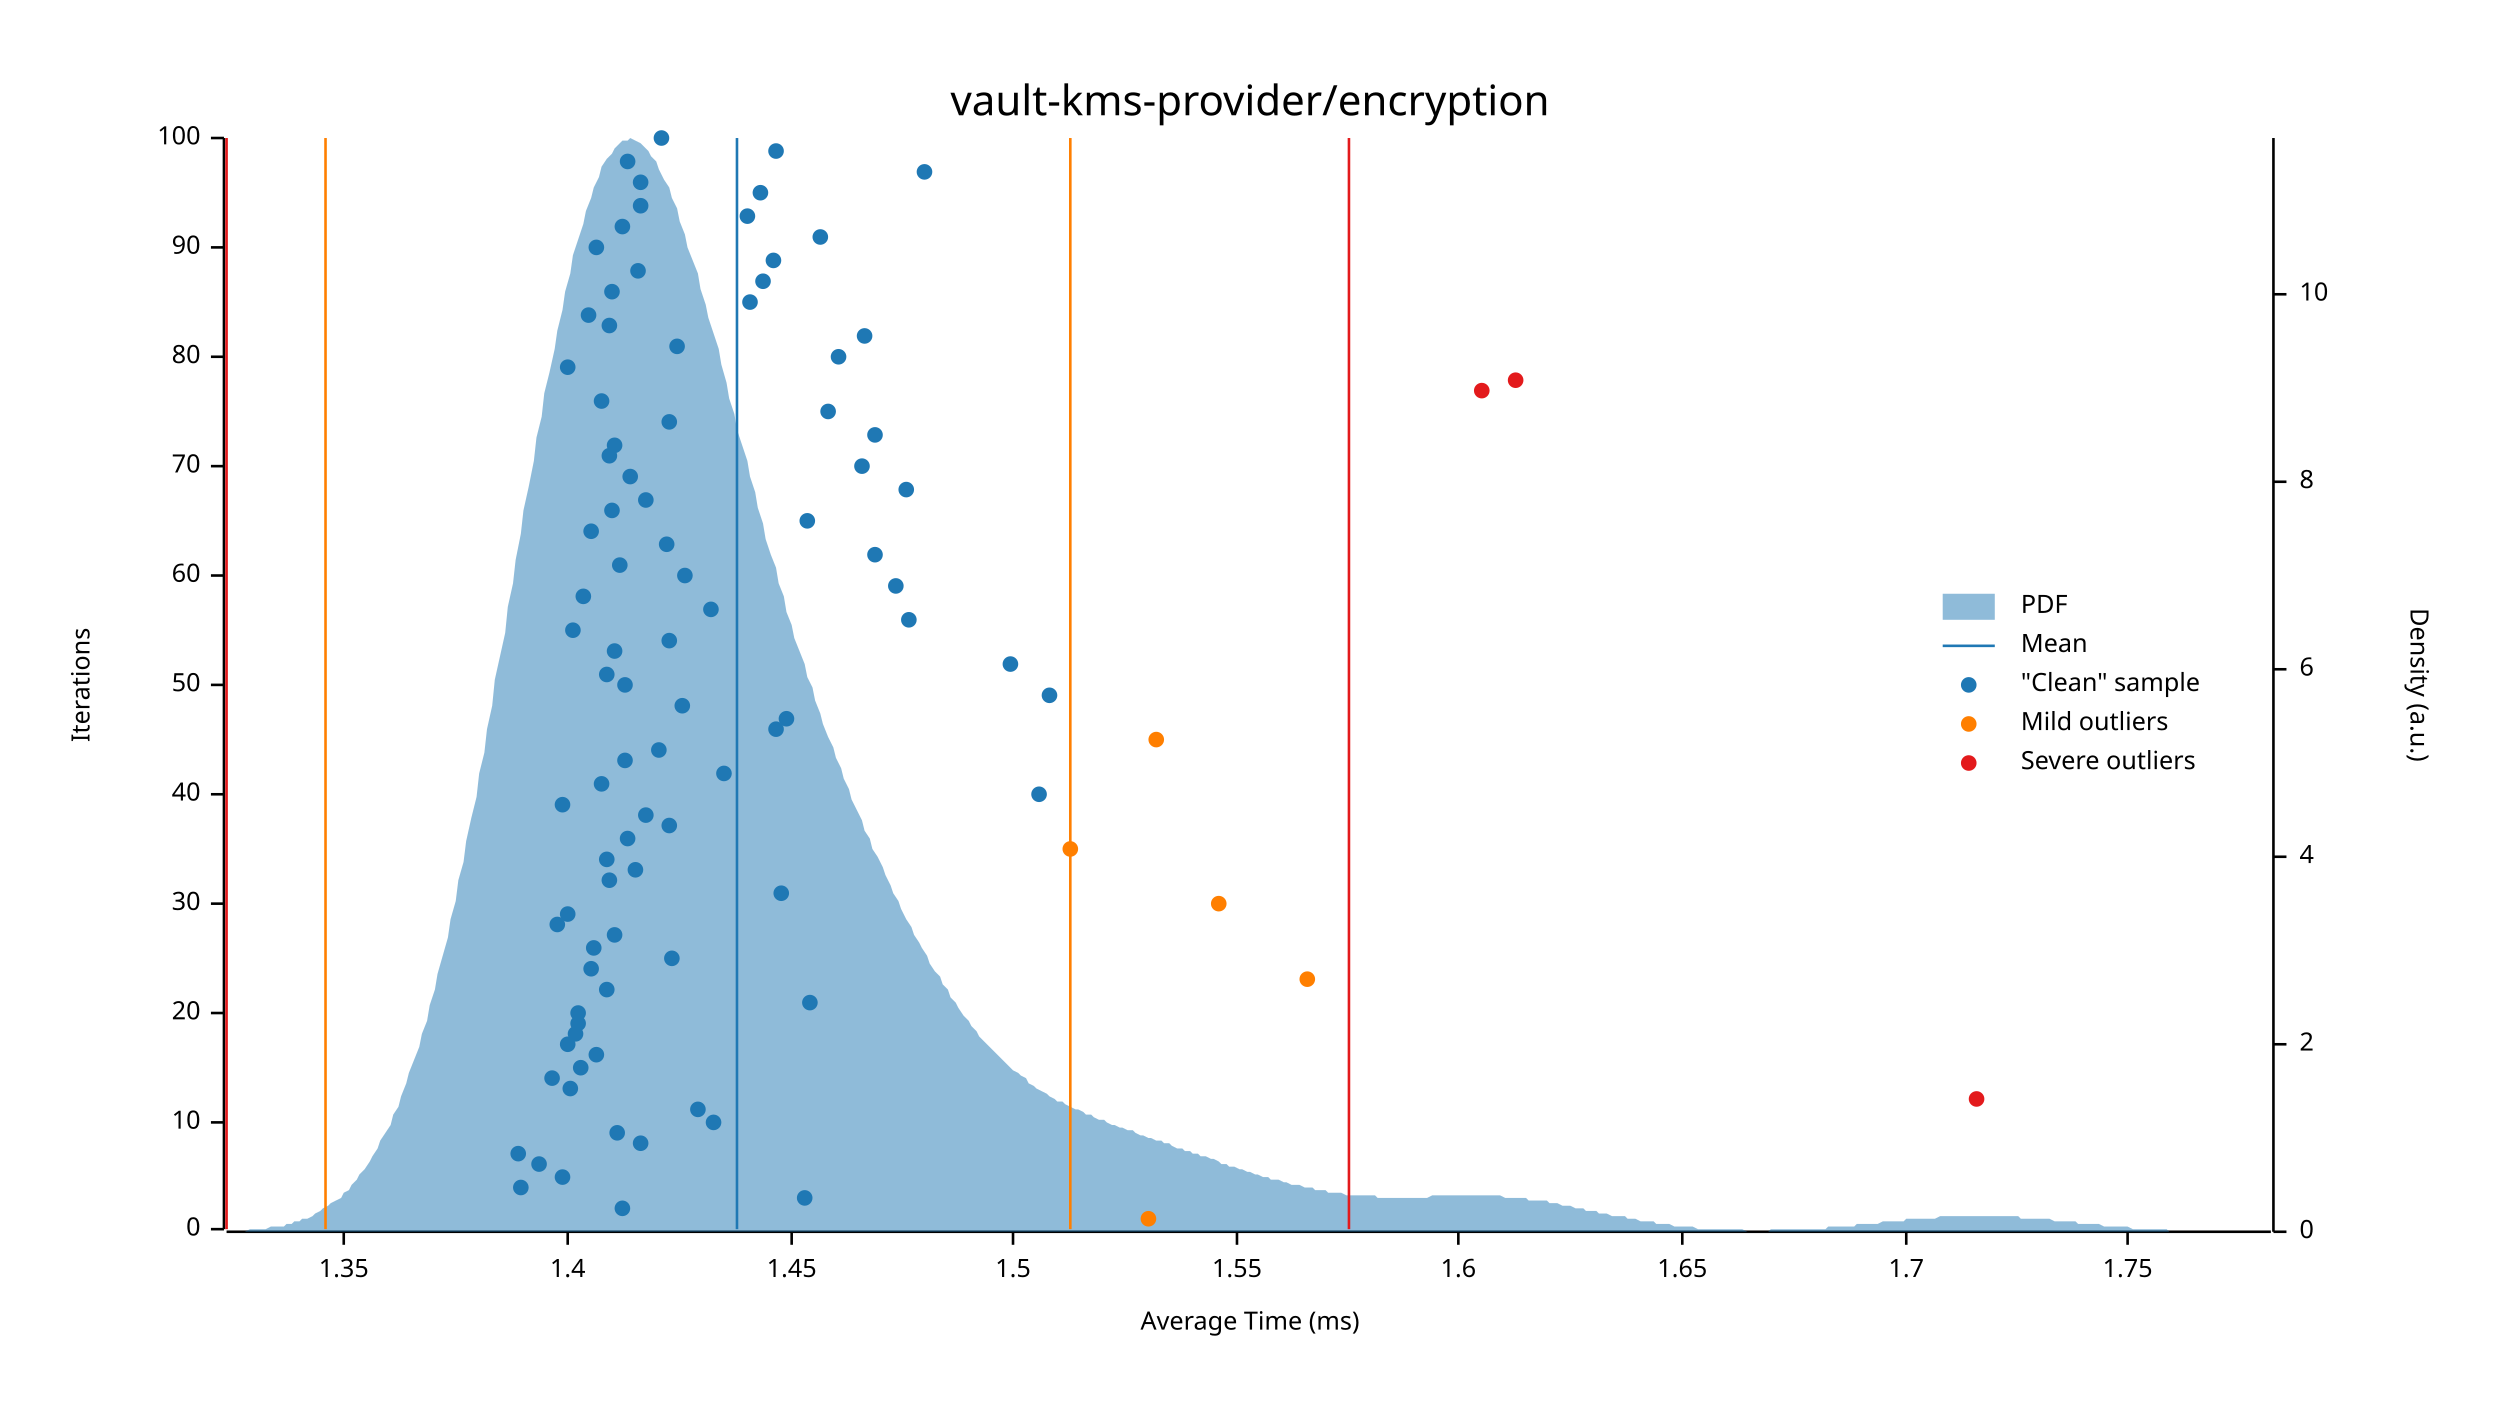
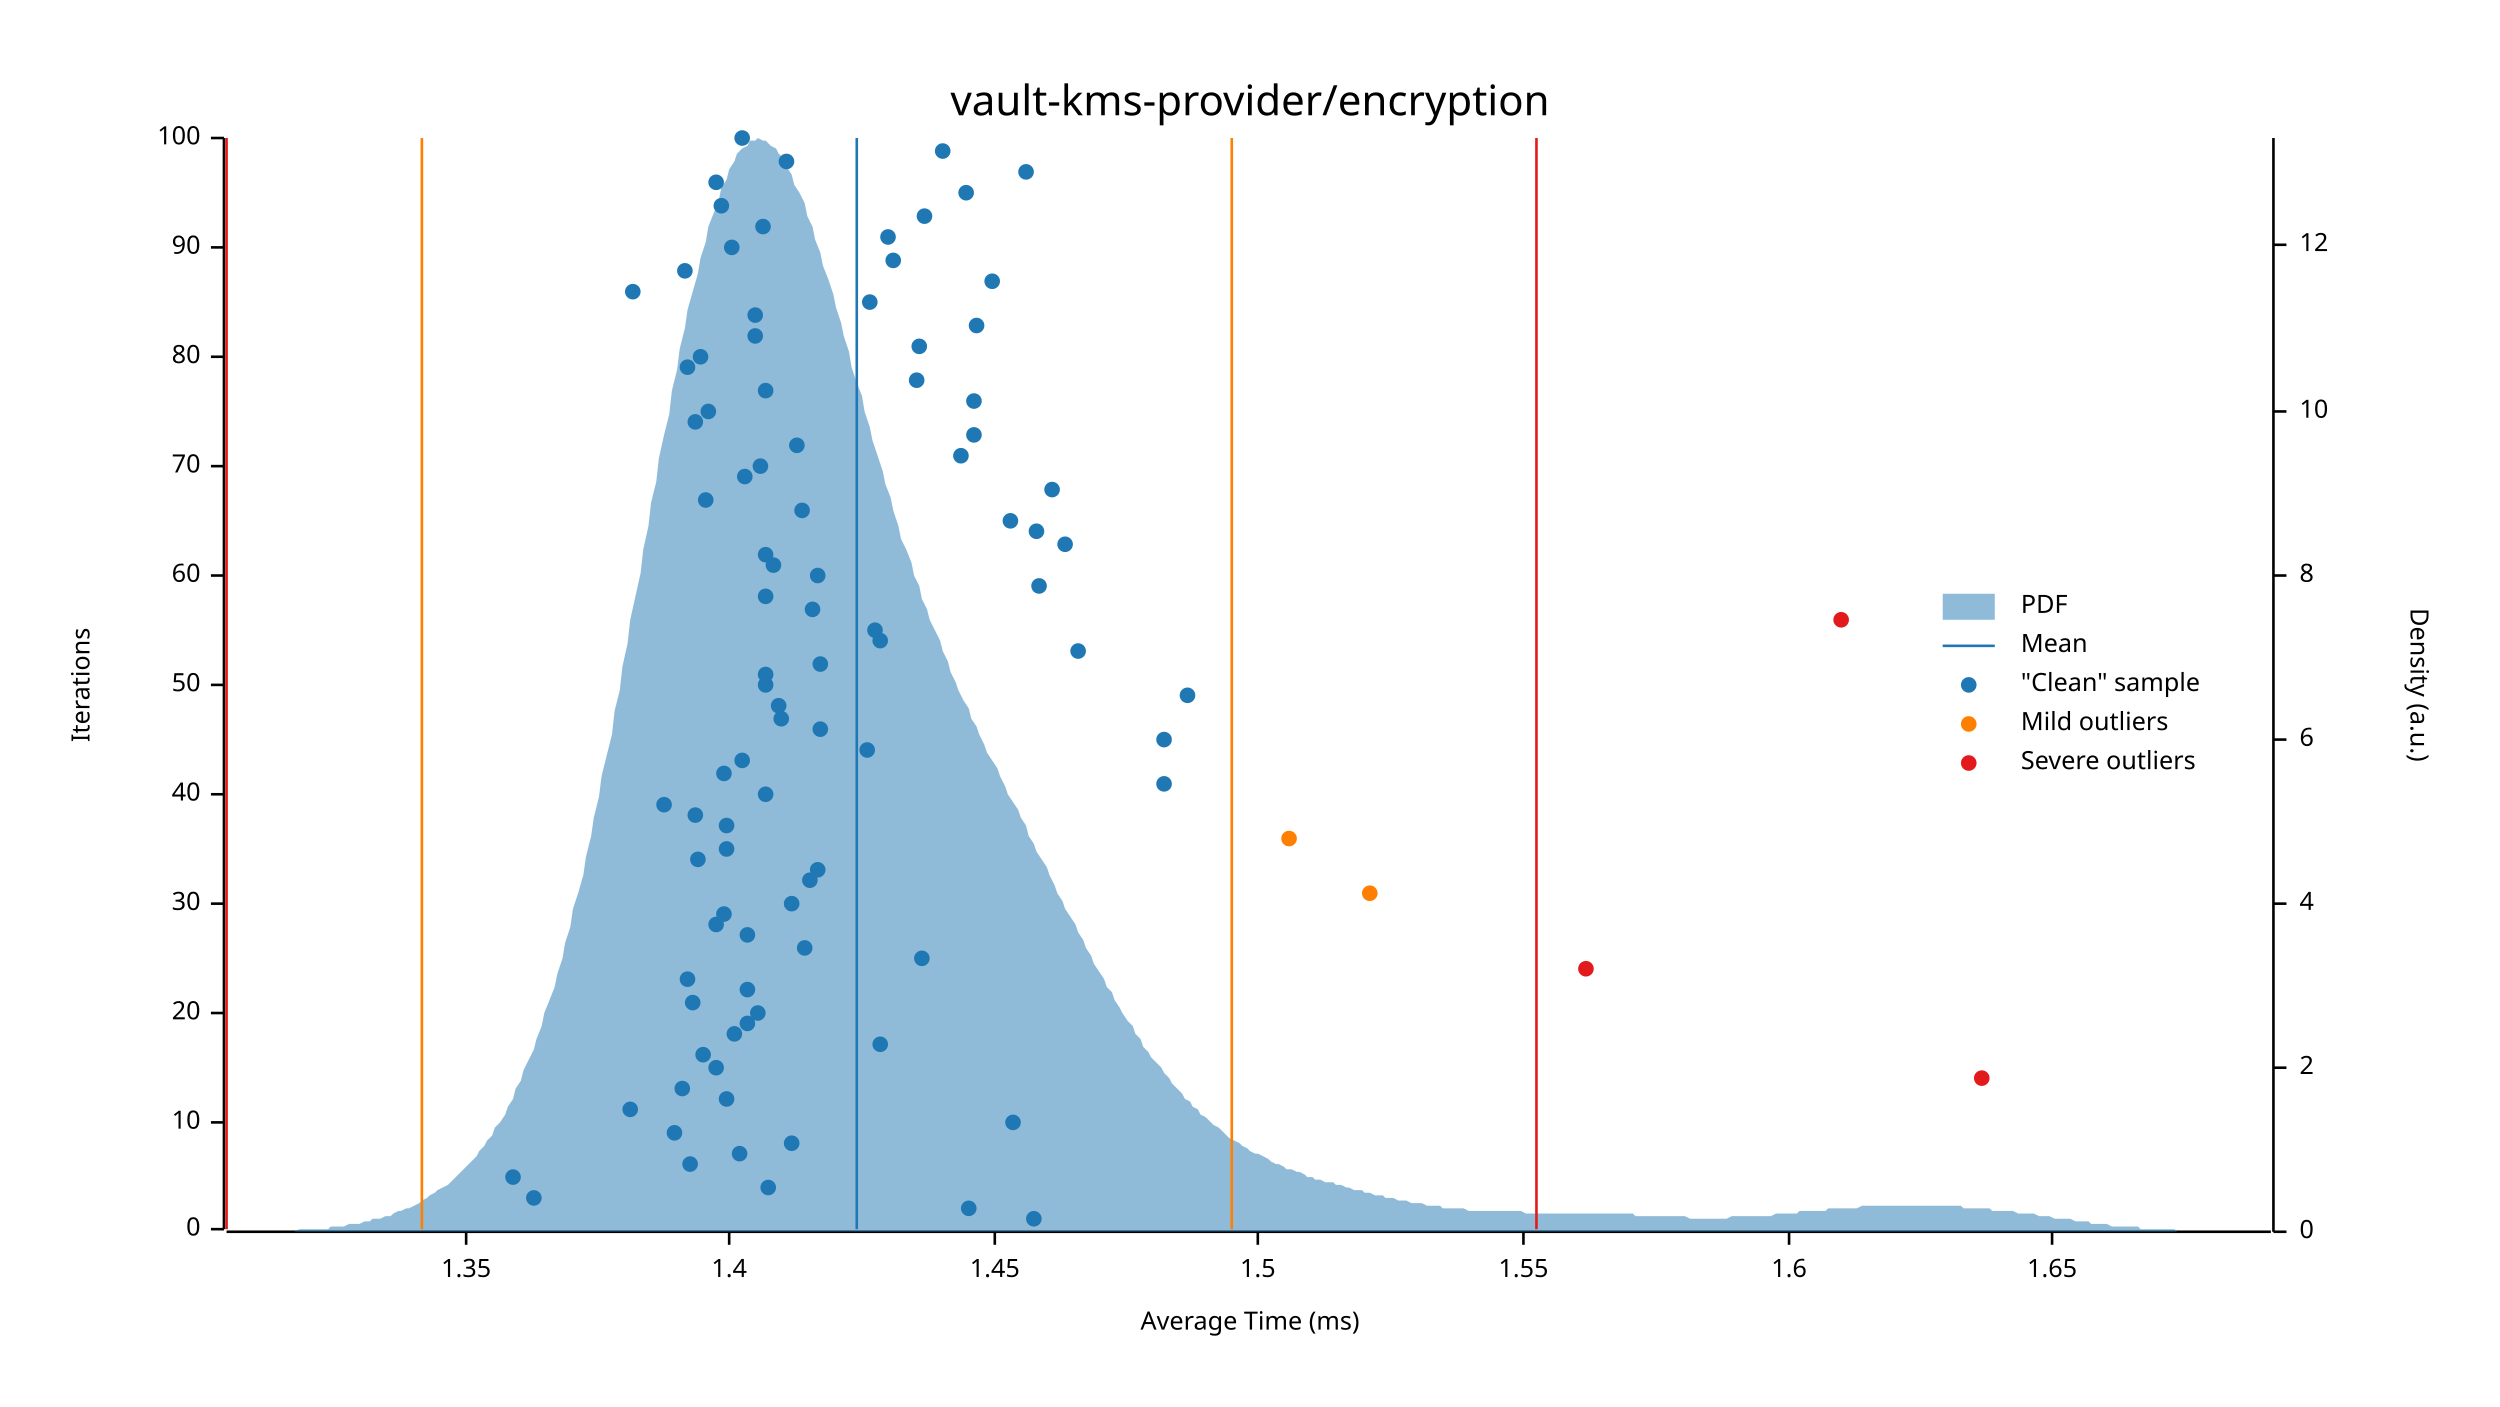
<svg xmlns="http://www.w3.org/2000/svg" width="960" height="540" viewBox="0 0 960 540">
  <text x="480" y="32" dy="0.76em" text-anchor="middle" font-family="sans-serif" font-size="16.129" opacity="1" fill="#000000">
vault-kms-provider/encryption
</text>
  <text x="27" y="263" dy="0.76em" text-anchor="middle" font-family="sans-serif" font-size="9.677" opacity="1" fill="#000000" transform="rotate(270, 27, 263)">
Iterations
</text>
  <text x="480" y="513" dy="-0.5ex" text-anchor="middle" font-family="sans-serif" font-size="9.677" opacity="1" fill="#000000">
Average Time (ms)
</text>
  <polyline fill="none" opacity="1" stroke="#000000" stroke-width="1" points="86,53 86,472 " />
  <text x="77" y="472" dy="0.5ex" text-anchor="end" font-family="sans-serif" font-size="9.677" opacity="1" fill="#000000">
0
</text>
  <polyline fill="none" opacity="1" stroke="#000000" stroke-width="1" points="81,472 86,472 " />
  <text x="77" y="431" dy="0.5ex" text-anchor="end" font-family="sans-serif" font-size="9.677" opacity="1" fill="#000000">
10
</text>
  <polyline fill="none" opacity="1" stroke="#000000" stroke-width="1" points="81,431 86,431 " />
  <text x="77" y="389" dy="0.5ex" text-anchor="end" font-family="sans-serif" font-size="9.677" opacity="1" fill="#000000">
20
</text>
  <polyline fill="none" opacity="1" stroke="#000000" stroke-width="1" points="81,389 86,389 " />
  <text x="77" y="347" dy="0.5ex" text-anchor="end" font-family="sans-serif" font-size="9.677" opacity="1" fill="#000000">
30
</text>
  <polyline fill="none" opacity="1" stroke="#000000" stroke-width="1" points="81,347 86,347 " />
  <text x="77" y="305" dy="0.5ex" text-anchor="end" font-family="sans-serif" font-size="9.677" opacity="1" fill="#000000">
40
</text>
  <polyline fill="none" opacity="1" stroke="#000000" stroke-width="1" points="81,305 86,305 " />
  <text x="77" y="263" dy="0.5ex" text-anchor="end" font-family="sans-serif" font-size="9.677" opacity="1" fill="#000000">
50
</text>
  <polyline fill="none" opacity="1" stroke="#000000" stroke-width="1" points="81,263 86,263 " />
  <text x="77" y="221" dy="0.5ex" text-anchor="end" font-family="sans-serif" font-size="9.677" opacity="1" fill="#000000">
60
</text>
  <polyline fill="none" opacity="1" stroke="#000000" stroke-width="1" points="81,221 86,221 " />
  <text x="77" y="179" dy="0.5ex" text-anchor="end" font-family="sans-serif" font-size="9.677" opacity="1" fill="#000000">
70
</text>
  <polyline fill="none" opacity="1" stroke="#000000" stroke-width="1" points="81,179 86,179 " />
  <text x="77" y="137" dy="0.5ex" text-anchor="end" font-family="sans-serif" font-size="9.677" opacity="1" fill="#000000">
80
</text>
  <polyline fill="none" opacity="1" stroke="#000000" stroke-width="1" points="81,137 86,137 " />
  <text x="77" y="95" dy="0.5ex" text-anchor="end" font-family="sans-serif" font-size="9.677" opacity="1" fill="#000000">
90
</text>
  <polyline fill="none" opacity="1" stroke="#000000" stroke-width="1" points="81,95 86,95 " />
  <text x="77" y="53" dy="0.5ex" text-anchor="end" font-family="sans-serif" font-size="9.677" opacity="1" fill="#000000">
100
</text>
  <polyline fill="none" opacity="1" stroke="#000000" stroke-width="1" points="81,53 86,53 " />
  <polyline fill="none" opacity="1" stroke="#000000" stroke-width="1" points="87,473 872,473 " />
-   <text x="132" y="483" dy="0.76em" text-anchor="middle" font-family="sans-serif" font-size="9.677" opacity="1" fill="#000000">
+   <text x="179" y="483" dy="0.76em" text-anchor="middle" font-family="sans-serif" font-size="9.677" opacity="1" fill="#000000">
1.35
</text>
-   <polyline fill="none" opacity="1" stroke="#000000" stroke-width="1" points="132,473 132,478 " />
-   <text x="218" y="483" dy="0.76em" text-anchor="middle" font-family="sans-serif" font-size="9.677" opacity="1" fill="#000000">
+   <polyline fill="none" opacity="1" stroke="#000000" stroke-width="1" points="179,473 179,478 " />
+   <text x="280" y="483" dy="0.76em" text-anchor="middle" font-family="sans-serif" font-size="9.677" opacity="1" fill="#000000">
1.4
</text>
-   <polyline fill="none" opacity="1" stroke="#000000" stroke-width="1" points="218,473 218,478 " />
-   <text x="304" y="483" dy="0.76em" text-anchor="middle" font-family="sans-serif" font-size="9.677" opacity="1" fill="#000000">
+   <polyline fill="none" opacity="1" stroke="#000000" stroke-width="1" points="280,473 280,478 " />
+   <text x="382" y="483" dy="0.76em" text-anchor="middle" font-family="sans-serif" font-size="9.677" opacity="1" fill="#000000">
1.45
</text>
-   <polyline fill="none" opacity="1" stroke="#000000" stroke-width="1" points="304,473 304,478 " />
-   <text x="389" y="483" dy="0.76em" text-anchor="middle" font-family="sans-serif" font-size="9.677" opacity="1" fill="#000000">
+   <polyline fill="none" opacity="1" stroke="#000000" stroke-width="1" points="382,473 382,478 " />
+   <text x="483" y="483" dy="0.76em" text-anchor="middle" font-family="sans-serif" font-size="9.677" opacity="1" fill="#000000">
1.5
</text>
-   <polyline fill="none" opacity="1" stroke="#000000" stroke-width="1" points="389,473 389,478 " />
-   <text x="475" y="483" dy="0.76em" text-anchor="middle" font-family="sans-serif" font-size="9.677" opacity="1" fill="#000000">
+   <polyline fill="none" opacity="1" stroke="#000000" stroke-width="1" points="483,473 483,478 " />
+   <text x="585" y="483" dy="0.76em" text-anchor="middle" font-family="sans-serif" font-size="9.677" opacity="1" fill="#000000">
1.55
</text>
-   <polyline fill="none" opacity="1" stroke="#000000" stroke-width="1" points="475,473 475,478 " />
-   <text x="560" y="483" dy="0.76em" text-anchor="middle" font-family="sans-serif" font-size="9.677" opacity="1" fill="#000000">
+   <polyline fill="none" opacity="1" stroke="#000000" stroke-width="1" points="585,473 585,478 " />
+   <text x="687" y="483" dy="0.76em" text-anchor="middle" font-family="sans-serif" font-size="9.677" opacity="1" fill="#000000">
1.6
</text>
-   <polyline fill="none" opacity="1" stroke="#000000" stroke-width="1" points="560,473 560,478 " />
-   <text x="646" y="483" dy="0.76em" text-anchor="middle" font-family="sans-serif" font-size="9.677" opacity="1" fill="#000000">
+   <polyline fill="none" opacity="1" stroke="#000000" stroke-width="1" points="687,473 687,478 " />
+   <text x="788" y="483" dy="0.76em" text-anchor="middle" font-family="sans-serif" font-size="9.677" opacity="1" fill="#000000">
1.65
</text>
-   <polyline fill="none" opacity="1" stroke="#000000" stroke-width="1" points="646,473 646,478 " />
-   <text x="732" y="483" dy="0.76em" text-anchor="middle" font-family="sans-serif" font-size="9.677" opacity="1" fill="#000000">
- 1.7
- </text>
-   <polyline fill="none" opacity="1" stroke="#000000" stroke-width="1" points="732,473 732,478 " />
-   <text x="817" y="483" dy="0.76em" text-anchor="middle" font-family="sans-serif" font-size="9.677" opacity="1" fill="#000000">
- 1.75
- </text>
-   <polyline fill="none" opacity="1" stroke="#000000" stroke-width="1" points="817,473 817,478 " />
+   <polyline fill="none" opacity="1" stroke="#000000" stroke-width="1" points="788,473 788,478 " />
  <text x="933" y="263" dy="0.76em" text-anchor="middle" font-family="sans-serif" font-size="9.677" opacity="1" fill="#000000" transform="rotate(90, 933, 263)">
Density (a.u.)
</text>
  <polyline fill="none" opacity="1" stroke="#000000" stroke-width="1" points="873,53 873,473 " />
  <text x="883" y="473" dy="0.5ex" text-anchor="start" font-family="sans-serif" font-size="9.677" opacity="1" fill="#000000">
0
</text>
  <polyline fill="none" opacity="1" stroke="#000000" stroke-width="1" points="873,473 878,473 " />
-   <text x="883" y="401" dy="0.5ex" text-anchor="start" font-family="sans-serif" font-size="9.677" opacity="1" fill="#000000">
+   <text x="883" y="410" dy="0.5ex" text-anchor="start" font-family="sans-serif" font-size="9.677" opacity="1" fill="#000000">
2
</text>
-   <polyline fill="none" opacity="1" stroke="#000000" stroke-width="1" points="873,401 878,401 " />
-   <text x="883" y="329" dy="0.5ex" text-anchor="start" font-family="sans-serif" font-size="9.677" opacity="1" fill="#000000">
+   <polyline fill="none" opacity="1" stroke="#000000" stroke-width="1" points="873,410 878,410 " />
+   <text x="883" y="347" dy="0.5ex" text-anchor="start" font-family="sans-serif" font-size="9.677" opacity="1" fill="#000000">
4
</text>
-   <polyline fill="none" opacity="1" stroke="#000000" stroke-width="1" points="873,329 878,329 " />
-   <text x="883" y="257" dy="0.5ex" text-anchor="start" font-family="sans-serif" font-size="9.677" opacity="1" fill="#000000">
+   <polyline fill="none" opacity="1" stroke="#000000" stroke-width="1" points="873,347 878,347 " />
+   <text x="883" y="284" dy="0.5ex" text-anchor="start" font-family="sans-serif" font-size="9.677" opacity="1" fill="#000000">
6
</text>
-   <polyline fill="none" opacity="1" stroke="#000000" stroke-width="1" points="873,257 878,257 " />
-   <text x="883" y="185" dy="0.5ex" text-anchor="start" font-family="sans-serif" font-size="9.677" opacity="1" fill="#000000">
+   <polyline fill="none" opacity="1" stroke="#000000" stroke-width="1" points="873,284 878,284 " />
+   <text x="883" y="221" dy="0.5ex" text-anchor="start" font-family="sans-serif" font-size="9.677" opacity="1" fill="#000000">
8
</text>
-   <polyline fill="none" opacity="1" stroke="#000000" stroke-width="1" points="873,185 878,185 " />
-   <text x="883" y="113" dy="0.5ex" text-anchor="start" font-family="sans-serif" font-size="9.677" opacity="1" fill="#000000">
+   <polyline fill="none" opacity="1" stroke="#000000" stroke-width="1" points="873,221 878,221 " />
+   <text x="883" y="158" dy="0.5ex" text-anchor="start" font-family="sans-serif" font-size="9.677" opacity="1" fill="#000000">
10
</text>
-   <polyline fill="none" opacity="1" stroke="#000000" stroke-width="1" points="873,113 878,113 " />
-   <polygon opacity="0.5" fill="#1F78B4" points="87,473 88,473 90,473 91,473 93,473 94,473 96,472 98,472 99,472 101,472 102,472 104,471 105,471 107,471 109,471 110,470 112,470 113,469 115,469 116,468 118,468 120,467 121,466 123,465 124,464 126,463 127,462 129,461 131,460 132,458 134,457 135,455 137,453 138,451 140,449 142,446 143,444 145,441 146,438 148,435 150,432 151,428 153,425 154,421 156,416 157,412 159,407 161,402 162,397 164,392 165,386 167,380 168,374 170,367 172,360 173,353 175,346 176,338 178,331 179,323 181,314 183,306 184,297 186,289 187,280 189,271 190,261 192,252 194,243 195,233 197,224 198,215 200,205 201,196 203,187 205,177 206,168 208,160 209,151 211,143 213,134 214,127 216,119 217,112 219,105 220,98 222,92 224,86 225,81 227,76 228,72 230,68 231,64 233,61 235,59 236,57 238,55 239,54 241,54 242,53 244,54 246,55 247,56 249,58 250,60 252,62 253,65 255,69 257,72 258,76 260,80 261,85 263,90 264,95 266,100 268,105 269,111 271,117 272,122 274,128 276,134 277,140 279,147 280,153 282,159 283,165 285,171 287,177 288,183 290,189 291,195 293,201 294,207 296,213 298,218 299,224 301,229 302,235 304,240 305,245 307,250 309,255 310,260 312,264 313,269 315,274 316,278 318,283 320,287 321,291 323,295 324,299 326,303 327,307 329,311 331,315 332,319 334,322 335,326 337,329 339,333 340,336 342,340 343,343 345,346 346,349 348,353 350,356 351,359 353,362 354,364 356,367 357,370 359,373 361,375 362,378 364,380 365,383 367,385 368,387 370,390 372,392 373,394 375,396 376,398 378,400 379,401 381,403 383,405 384,406 386,408 387,409 389,411 391,412 392,413 394,414 395,416 397,417 398,418 400,419 402,420 403,421 405,422 406,423 408,423 409,424 411,425 413,426 414,426 416,427 417,428 419,428 420,429 422,430 424,430 425,431 427,432 428,432 430,433 431,433 433,434 435,434 436,435 438,436 439,436 441,437 442,437 444,438 446,438 447,439 449,439 450,440 452,441 454,441 455,442 457,442 458,443 460,443 461,444 463,444 465,445 466,445 468,446 469,447 471,447 472,448 474,448 476,449 477,449 479,450 480,450 482,451 483,451 485,452 487,452 488,453 490,453 491,453 493,454 494,454 496,455 498,455 499,455 501,456 502,456 504,456 505,457 507,457 509,457 510,458 512,458 513,458 515,458 517,459 518,459 520,459 521,459 523,459 524,459 526,459 528,459 529,460 531,460 532,460 534,460 535,460 537,460 539,460 540,460 542,460 543,460 545,460 546,460 548,460 550,459 551,459 553,459 554,459 556,459 557,459 559,459 561,459 562,459 564,459 565,459 567,459 568,459 570,459 572,459 573,459 575,459 576,459 578,460 580,460 581,460 583,460 584,460 586,460 587,461 589,461 591,461 592,461 594,461 595,462 597,462 598,462 600,463 602,463 603,463 605,464 606,464 608,464 609,465 611,465 613,465 614,466 616,466 617,466 619,467 620,467 622,467 624,467 625,468 627,468 628,468 630,469 632,469 633,469 635,469 636,470 638,470 639,470 641,470 643,471 644,471 646,471 647,471 649,471 650,471 652,472 654,472 655,472 657,472 658,472 660,472 661,472 663,472 665,472 666,472 668,472 669,472 671,473 672,473 674,473 676,473 677,473 679,473 680,472 682,472 683,472 685,472 687,472 688,472 690,472 691,472 693,472 695,472 696,472 698,472 699,472 701,472 702,471 704,471 706,471 707,471 709,471 710,471 712,471 713,470 715,470 717,470 718,470 720,470 721,470 723,469 724,469 726,469 728,469 729,469 731,469 732,468 734,468 735,468 737,468 739,468 740,468 742,468 743,468 745,467 746,467 748,467 750,467 751,467 753,467 754,467 756,467 758,467 759,467 761,467 762,467 764,467 765,467 767,467 769,467 770,467 772,467 773,467 775,467 776,468 778,468 780,468 781,468 783,468 784,468 786,468 787,468 789,469 791,469 792,469 794,469 795,469 797,469 798,470 800,470 802,470 803,470 805,470 806,470 808,471 809,471 811,471 813,471 814,471 816,471 817,471 819,472 821,472 822,472 824,472 825,472 827,472 828,472 830,472 832,472 833,473 835,473 836,473 838,473 839,473 841,473 843,473 844,473 846,473 847,473 849,473 850,473 852,473 854,473 855,473 857,473 858,473 860,473 861,473 863,473 865,473 866,473 868,473 869,473 871,473 873,473 873,473 87,473 " />
-   <polyline fill="none" opacity="1" stroke="#1F78B4" stroke-width="1" points="283,472 283,53 " />
-   <polyline fill="none" opacity="1" stroke="#FF7F00" stroke-width="1" points="125,472 125,53 " />
-   <polyline fill="none" opacity="1" stroke="#FF7F00" stroke-width="1" points="411,472 411,53 " />
+   <polyline fill="none" opacity="1" stroke="#000000" stroke-width="1" points="873,158 878,158 " />
+   <text x="883" y="94" dy="0.5ex" text-anchor="start" font-family="sans-serif" font-size="9.677" opacity="1" fill="#000000">
+ 12
+ </text>
+   <polyline fill="none" opacity="1" stroke="#000000" stroke-width="1" points="873,94 878,94 " />
+   <polygon opacity="0.5" fill="#1F78B4" points="87,473 88,473 90,473 91,473 93,473 94,473 96,473 98,473 99,473 101,473 102,473 104,473 105,473 107,473 109,473 110,473 112,473 113,473 115,472 116,472 118,472 120,472 121,472 123,472 124,472 126,472 127,471 129,471 131,471 132,471 134,470 135,470 137,470 138,470 140,469 142,469 143,468 145,468 146,468 148,467 150,467 151,466 153,465 154,465 156,464 157,464 159,463 161,462 162,461 164,460 165,459 167,458 168,457 170,456 172,455 173,454 175,452 176,451 178,449 179,448 181,446 183,444 184,442 186,440 187,438 189,436 190,433 192,431 194,428 195,425 197,422 198,418 200,415 201,411 203,407 205,403 206,399 208,394 209,389 211,384 213,379 214,374 216,368 217,362 219,356 220,349 222,343 224,336 225,329 227,321 228,314 230,306 231,298 233,290 235,282 236,273 238,265 239,256 241,247 242,238 244,229 246,220 247,211 249,202 250,193 252,185 253,176 255,167 257,159 258,150 260,142 261,134 263,126 264,119 266,112 268,105 269,99 271,93 272,87 274,82 276,77 277,72 279,69 280,65 282,62 283,59 285,57 287,56 288,54 290,54 291,53 293,54 294,54 296,56 298,57 299,59 301,61 302,64 304,67 305,71 307,74 309,78 310,83 312,87 313,92 315,97 316,102 318,107 320,113 321,118 323,124 324,129 326,135 327,141 329,147 331,152 332,158 334,164 335,169 337,175 339,181 340,186 342,191 343,196 345,202 346,207 348,211 350,216 351,221 353,225 354,230 356,234 357,238 359,242 361,246 362,250 364,254 365,258 367,262 368,265 370,269 372,272 373,276 375,279 376,282 378,286 379,289 381,292 383,295 384,298 386,302 387,305 389,308 391,311 392,314 394,317 395,321 397,324 398,327 400,330 402,333 403,336 405,340 406,343 408,346 409,349 411,352 413,355 414,358 416,361 417,364 419,367 420,370 422,373 424,376 425,379 427,381 428,384 430,387 431,389 433,392 435,394 436,397 438,399 439,402 441,404 442,406 444,408 446,410 447,412 449,414 450,416 452,418 454,420 455,422 457,423 458,425 460,426 461,428 463,429 465,431 466,432 468,433 469,434 471,436 472,437 474,438 476,439 477,440 479,441 480,442 482,443 483,443 485,444 487,445 488,446 490,447 491,447 493,448 494,449 496,449 498,450 499,450 501,451 502,452 504,452 505,453 507,453 509,454 510,454 512,454 513,455 515,455 517,456 518,456 520,457 521,457 523,457 524,458 526,458 528,459 529,459 531,459 532,460 534,460 535,460 537,461 539,461 540,461 542,462 543,462 545,462 546,462 548,463 550,463 551,463 553,463 554,464 556,464 557,464 559,464 561,464 562,464 564,465 565,465 567,465 568,465 570,465 572,465 573,465 575,465 576,465 578,465 580,465 581,465 583,465 584,465 586,466 587,466 589,466 591,466 592,466 594,466 595,466 597,466 598,466 600,466 602,466 603,466 605,466 606,466 608,466 609,466 611,466 613,466 614,466 616,466 617,466 619,466 620,466 622,466 624,466 625,466 627,466 628,467 630,467 632,467 633,467 635,467 636,467 638,467 639,467 641,467 643,467 644,467 646,467 647,467 649,468 650,468 652,468 654,468 655,468 657,468 658,468 660,468 661,468 663,468 665,467 666,467 668,467 669,467 671,467 672,467 674,467 676,467 677,467 679,467 680,467 682,466 683,466 685,466 687,466 688,466 690,466 691,465 693,465 695,465 696,465 698,465 699,465 701,465 702,464 704,464 706,464 707,464 709,464 710,464 712,464 713,464 715,463 717,463 718,463 720,463 721,463 723,463 724,463 726,463 728,463 729,463 731,463 732,463 734,463 735,463 737,463 739,463 740,463 742,463 743,463 745,463 746,463 748,463 750,463 751,463 753,463 754,464 756,464 758,464 759,464 761,464 762,464 764,464 765,465 767,465 769,465 770,465 772,465 773,465 775,466 776,466 778,466 780,466 781,466 783,467 784,467 786,467 787,467 789,468 791,468 792,468 794,468 795,468 797,469 798,469 800,469 802,469 803,470 805,470 806,470 808,470 809,470 811,471 813,471 814,471 816,471 817,471 819,471 821,471 822,472 824,472 825,472 827,472 828,472 830,472 832,472 833,472 835,472 836,473 838,473 839,473 841,473 843,473 844,473 846,473 847,473 849,473 850,473 852,473 854,473 855,473 857,473 858,473 860,473 861,473 863,473 865,473 866,473 868,473 869,473 871,473 873,473 873,473 87,473 " />
+   <polyline fill="none" opacity="1" stroke="#1F78B4" stroke-width="1" points="329,472 329,53 " />
+   <polyline fill="none" opacity="1" stroke="#FF7F00" stroke-width="1" points="162,472 162,53 " />
+   <polyline fill="none" opacity="1" stroke="#FF7F00" stroke-width="1" points="473,472 473,53 " />
  <polyline fill="none" opacity="1" stroke="#E31A1C" stroke-width="1" points="87,472 87,53 " />
-   <polyline fill="none" opacity="1" stroke="#E31A1C" stroke-width="1" points="518,472 518,53 " />
-   <circle cx="239" cy="464" r="3" opacity="1" fill="#1F78B4" stroke="none" stroke-width="1" />
-   <circle cx="309" cy="460" r="3" opacity="1" fill="#1F78B4" stroke="none" stroke-width="1" />
-   <circle cx="200" cy="456" r="3" opacity="1" fill="#1F78B4" stroke="none" stroke-width="1" />
-   <circle cx="216" cy="452" r="3" opacity="1" fill="#1F78B4" stroke="none" stroke-width="1" />
-   <circle cx="207" cy="447" r="3" opacity="1" fill="#1F78B4" stroke="none" stroke-width="1" />
-   <circle cx="199" cy="443" r="3" opacity="1" fill="#1F78B4" stroke="none" stroke-width="1" />
-   <circle cx="246" cy="439" r="3" opacity="1" fill="#1F78B4" stroke="none" stroke-width="1" />
-   <circle cx="237" cy="435" r="3" opacity="1" fill="#1F78B4" stroke="none" stroke-width="1" />
-   <circle cx="274" cy="431" r="3" opacity="1" fill="#1F78B4" stroke="none" stroke-width="1" />
-   <circle cx="268" cy="426" r="3" opacity="1" fill="#1F78B4" stroke="none" stroke-width="1" />
-   <circle cx="219" cy="418" r="3" opacity="1" fill="#1F78B4" stroke="none" stroke-width="1" />
-   <circle cx="212" cy="414" r="3" opacity="1" fill="#1F78B4" stroke="none" stroke-width="1" />
-   <circle cx="223" cy="410" r="3" opacity="1" fill="#1F78B4" stroke="none" stroke-width="1" />
-   <circle cx="229" cy="405" r="3" opacity="1" fill="#1F78B4" stroke="none" stroke-width="1" />
-   <circle cx="218" cy="401" r="3" opacity="1" fill="#1F78B4" stroke="none" stroke-width="1" />
-   <circle cx="221" cy="397" r="3" opacity="1" fill="#1F78B4" stroke="none" stroke-width="1" />
-   <circle cx="222" cy="393" r="3" opacity="1" fill="#1F78B4" stroke="none" stroke-width="1" />
-   <circle cx="222" cy="389" r="3" opacity="1" fill="#1F78B4" stroke="none" stroke-width="1" />
-   <circle cx="311" cy="385" r="3" opacity="1" fill="#1F78B4" stroke="none" stroke-width="1" />
-   <circle cx="233" cy="380" r="3" opacity="1" fill="#1F78B4" stroke="none" stroke-width="1" />
-   <circle cx="227" cy="372" r="3" opacity="1" fill="#1F78B4" stroke="none" stroke-width="1" />
-   <circle cx="258" cy="368" r="3" opacity="1" fill="#1F78B4" stroke="none" stroke-width="1" />
-   <circle cx="228" cy="364" r="3" opacity="1" fill="#1F78B4" stroke="none" stroke-width="1" />
-   <circle cx="236" cy="359" r="3" opacity="1" fill="#1F78B4" stroke="none" stroke-width="1" />
-   <circle cx="214" cy="355" r="3" opacity="1" fill="#1F78B4" stroke="none" stroke-width="1" />
-   <circle cx="218" cy="351" r="3" opacity="1" fill="#1F78B4" stroke="none" stroke-width="1" />
-   <circle cx="300" cy="343" r="3" opacity="1" fill="#1F78B4" stroke="none" stroke-width="1" />
-   <circle cx="234" cy="338" r="3" opacity="1" fill="#1F78B4" stroke="none" stroke-width="1" />
-   <circle cx="244" cy="334" r="3" opacity="1" fill="#1F78B4" stroke="none" stroke-width="1" />
-   <circle cx="233" cy="330" r="3" opacity="1" fill="#1F78B4" stroke="none" stroke-width="1" />
-   <circle cx="241" cy="322" r="3" opacity="1" fill="#1F78B4" stroke="none" stroke-width="1" />
-   <circle cx="257" cy="317" r="3" opacity="1" fill="#1F78B4" stroke="none" stroke-width="1" />
-   <circle cx="248" cy="313" r="3" opacity="1" fill="#1F78B4" stroke="none" stroke-width="1" />
-   <circle cx="216" cy="309" r="3" opacity="1" fill="#1F78B4" stroke="none" stroke-width="1" />
-   <circle cx="399" cy="305" r="3" opacity="1" fill="#1F78B4" stroke="none" stroke-width="1" />
-   <circle cx="231" cy="301" r="3" opacity="1" fill="#1F78B4" stroke="none" stroke-width="1" />
+   <polyline fill="none" opacity="1" stroke="#E31A1C" stroke-width="1" points="590,472 590,53 " />
+   <circle cx="397" cy="468" r="3" opacity="1" fill="#1F78B4" stroke="none" stroke-width="1" />
+   <circle cx="372" cy="464" r="3" opacity="1" fill="#1F78B4" stroke="none" stroke-width="1" />
+   <circle cx="205" cy="460" r="3" opacity="1" fill="#1F78B4" stroke="none" stroke-width="1" />
+   <circle cx="295" cy="456" r="3" opacity="1" fill="#1F78B4" stroke="none" stroke-width="1" />
+   <circle cx="197" cy="452" r="3" opacity="1" fill="#1F78B4" stroke="none" stroke-width="1" />
+   <circle cx="265" cy="447" r="3" opacity="1" fill="#1F78B4" stroke="none" stroke-width="1" />
+   <circle cx="284" cy="443" r="3" opacity="1" fill="#1F78B4" stroke="none" stroke-width="1" />
+   <circle cx="304" cy="439" r="3" opacity="1" fill="#1F78B4" stroke="none" stroke-width="1" />
+   <circle cx="259" cy="435" r="3" opacity="1" fill="#1F78B4" stroke="none" stroke-width="1" />
+   <circle cx="389" cy="431" r="3" opacity="1" fill="#1F78B4" stroke="none" stroke-width="1" />
+   <circle cx="242" cy="426" r="3" opacity="1" fill="#1F78B4" stroke="none" stroke-width="1" />
+   <circle cx="279" cy="422" r="3" opacity="1" fill="#1F78B4" stroke="none" stroke-width="1" />
+   <circle cx="262" cy="418" r="3" opacity="1" fill="#1F78B4" stroke="none" stroke-width="1" />
+   <circle cx="275" cy="410" r="3" opacity="1" fill="#1F78B4" stroke="none" stroke-width="1" />
+   <circle cx="270" cy="405" r="3" opacity="1" fill="#1F78B4" stroke="none" stroke-width="1" />
+   <circle cx="338" cy="401" r="3" opacity="1" fill="#1F78B4" stroke="none" stroke-width="1" />
+   <circle cx="282" cy="397" r="3" opacity="1" fill="#1F78B4" stroke="none" stroke-width="1" />
+   <circle cx="287" cy="393" r="3" opacity="1" fill="#1F78B4" stroke="none" stroke-width="1" />
+   <circle cx="291" cy="389" r="3" opacity="1" fill="#1F78B4" stroke="none" stroke-width="1" />
+   <circle cx="266" cy="385" r="3" opacity="1" fill="#1F78B4" stroke="none" stroke-width="1" />
+   <circle cx="287" cy="380" r="3" opacity="1" fill="#1F78B4" stroke="none" stroke-width="1" />
+   <circle cx="264" cy="376" r="3" opacity="1" fill="#1F78B4" stroke="none" stroke-width="1" />
+   <circle cx="354" cy="368" r="3" opacity="1" fill="#1F78B4" stroke="none" stroke-width="1" />
+   <circle cx="309" cy="364" r="3" opacity="1" fill="#1F78B4" stroke="none" stroke-width="1" />
+   <circle cx="287" cy="359" r="3" opacity="1" fill="#1F78B4" stroke="none" stroke-width="1" />
+   <circle cx="275" cy="355" r="3" opacity="1" fill="#1F78B4" stroke="none" stroke-width="1" />
+   <circle cx="278" cy="351" r="3" opacity="1" fill="#1F78B4" stroke="none" stroke-width="1" />
+   <circle cx="304" cy="347" r="3" opacity="1" fill="#1F78B4" stroke="none" stroke-width="1" />
+   <circle cx="311" cy="338" r="3" opacity="1" fill="#1F78B4" stroke="none" stroke-width="1" />
+   <circle cx="314" cy="334" r="3" opacity="1" fill="#1F78B4" stroke="none" stroke-width="1" />
+   <circle cx="268" cy="330" r="3" opacity="1" fill="#1F78B4" stroke="none" stroke-width="1" />
+   <circle cx="279" cy="326" r="3" opacity="1" fill="#1F78B4" stroke="none" stroke-width="1" />
+   <circle cx="279" cy="317" r="3" opacity="1" fill="#1F78B4" stroke="none" stroke-width="1" />
+   <circle cx="267" cy="313" r="3" opacity="1" fill="#1F78B4" stroke="none" stroke-width="1" />
+   <circle cx="255" cy="309" r="3" opacity="1" fill="#1F78B4" stroke="none" stroke-width="1" />
+   <circle cx="294" cy="305" r="3" opacity="1" fill="#1F78B4" stroke="none" stroke-width="1" />
+   <circle cx="447" cy="301" r="3" opacity="1" fill="#1F78B4" stroke="none" stroke-width="1" />
  <circle cx="278" cy="297" r="3" opacity="1" fill="#1F78B4" stroke="none" stroke-width="1" />
-   <circle cx="240" cy="292" r="3" opacity="1" fill="#1F78B4" stroke="none" stroke-width="1" />
-   <circle cx="253" cy="288" r="3" opacity="1" fill="#1F78B4" stroke="none" stroke-width="1" />
-   <circle cx="298" cy="280" r="3" opacity="1" fill="#1F78B4" stroke="none" stroke-width="1" />
-   <circle cx="302" cy="276" r="3" opacity="1" fill="#1F78B4" stroke="none" stroke-width="1" />
-   <circle cx="262" cy="271" r="3" opacity="1" fill="#1F78B4" stroke="none" stroke-width="1" />
-   <circle cx="403" cy="267" r="3" opacity="1" fill="#1F78B4" stroke="none" stroke-width="1" />
-   <circle cx="240" cy="263" r="3" opacity="1" fill="#1F78B4" stroke="none" stroke-width="1" />
-   <circle cx="233" cy="259" r="3" opacity="1" fill="#1F78B4" stroke="none" stroke-width="1" />
-   <circle cx="388" cy="255" r="3" opacity="1" fill="#1F78B4" stroke="none" stroke-width="1" />
-   <circle cx="236" cy="250" r="3" opacity="1" fill="#1F78B4" stroke="none" stroke-width="1" />
-   <circle cx="257" cy="246" r="3" opacity="1" fill="#1F78B4" stroke="none" stroke-width="1" />
-   <circle cx="220" cy="242" r="3" opacity="1" fill="#1F78B4" stroke="none" stroke-width="1" />
-   <circle cx="349" cy="238" r="3" opacity="1" fill="#1F78B4" stroke="none" stroke-width="1" />
-   <circle cx="273" cy="234" r="3" opacity="1" fill="#1F78B4" stroke="none" stroke-width="1" />
-   <circle cx="224" cy="229" r="3" opacity="1" fill="#1F78B4" stroke="none" stroke-width="1" />
-   <circle cx="344" cy="225" r="3" opacity="1" fill="#1F78B4" stroke="none" stroke-width="1" />
-   <circle cx="263" cy="221" r="3" opacity="1" fill="#1F78B4" stroke="none" stroke-width="1" />
-   <circle cx="238" cy="217" r="3" opacity="1" fill="#1F78B4" stroke="none" stroke-width="1" />
-   <circle cx="336" cy="213" r="3" opacity="1" fill="#1F78B4" stroke="none" stroke-width="1" />
-   <circle cx="256" cy="209" r="3" opacity="1" fill="#1F78B4" stroke="none" stroke-width="1" />
-   <circle cx="227" cy="204" r="3" opacity="1" fill="#1F78B4" stroke="none" stroke-width="1" />
-   <circle cx="310" cy="200" r="3" opacity="1" fill="#1F78B4" stroke="none" stroke-width="1" />
-   <circle cx="235" cy="196" r="3" opacity="1" fill="#1F78B4" stroke="none" stroke-width="1" />
-   <circle cx="248" cy="192" r="3" opacity="1" fill="#1F78B4" stroke="none" stroke-width="1" />
-   <circle cx="348" cy="188" r="3" opacity="1" fill="#1F78B4" stroke="none" stroke-width="1" />
-   <circle cx="242" cy="183" r="3" opacity="1" fill="#1F78B4" stroke="none" stroke-width="1" />
-   <circle cx="331" cy="179" r="3" opacity="1" fill="#1F78B4" stroke="none" stroke-width="1" />
-   <circle cx="234" cy="175" r="3" opacity="1" fill="#1F78B4" stroke="none" stroke-width="1" />
-   <circle cx="236" cy="171" r="3" opacity="1" fill="#1F78B4" stroke="none" stroke-width="1" />
-   <circle cx="336" cy="167" r="3" opacity="1" fill="#1F78B4" stroke="none" stroke-width="1" />
-   <circle cx="257" cy="162" r="3" opacity="1" fill="#1F78B4" stroke="none" stroke-width="1" />
-   <circle cx="318" cy="158" r="3" opacity="1" fill="#1F78B4" stroke="none" stroke-width="1" />
-   <circle cx="231" cy="154" r="3" opacity="1" fill="#1F78B4" stroke="none" stroke-width="1" />
-   <circle cx="218" cy="141" r="3" opacity="1" fill="#1F78B4" stroke="none" stroke-width="1" />
-   <circle cx="322" cy="137" r="3" opacity="1" fill="#1F78B4" stroke="none" stroke-width="1" />
-   <circle cx="260" cy="133" r="3" opacity="1" fill="#1F78B4" stroke="none" stroke-width="1" />
-   <circle cx="332" cy="129" r="3" opacity="1" fill="#1F78B4" stroke="none" stroke-width="1" />
-   <circle cx="234" cy="125" r="3" opacity="1" fill="#1F78B4" stroke="none" stroke-width="1" />
-   <circle cx="226" cy="121" r="3" opacity="1" fill="#1F78B4" stroke="none" stroke-width="1" />
-   <circle cx="288" cy="116" r="3" opacity="1" fill="#1F78B4" stroke="none" stroke-width="1" />
-   <circle cx="235" cy="112" r="3" opacity="1" fill="#1F78B4" stroke="none" stroke-width="1" />
-   <circle cx="293" cy="108" r="3" opacity="1" fill="#1F78B4" stroke="none" stroke-width="1" />
-   <circle cx="245" cy="104" r="3" opacity="1" fill="#1F78B4" stroke="none" stroke-width="1" />
-   <circle cx="297" cy="100" r="3" opacity="1" fill="#1F78B4" stroke="none" stroke-width="1" />
-   <circle cx="229" cy="95" r="3" opacity="1" fill="#1F78B4" stroke="none" stroke-width="1" />
-   <circle cx="315" cy="91" r="3" opacity="1" fill="#1F78B4" stroke="none" stroke-width="1" />
-   <circle cx="239" cy="87" r="3" opacity="1" fill="#1F78B4" stroke="none" stroke-width="1" />
-   <circle cx="287" cy="83" r="3" opacity="1" fill="#1F78B4" stroke="none" stroke-width="1" />
-   <circle cx="246" cy="79" r="3" opacity="1" fill="#1F78B4" stroke="none" stroke-width="1" />
-   <circle cx="292" cy="74" r="3" opacity="1" fill="#1F78B4" stroke="none" stroke-width="1" />
-   <circle cx="246" cy="70" r="3" opacity="1" fill="#1F78B4" stroke="none" stroke-width="1" />
-   <circle cx="355" cy="66" r="3" opacity="1" fill="#1F78B4" stroke="none" stroke-width="1" />
-   <circle cx="241" cy="62" r="3" opacity="1" fill="#1F78B4" stroke="none" stroke-width="1" />
-   <circle cx="298" cy="58" r="3" opacity="1" fill="#1F78B4" stroke="none" stroke-width="1" />
-   <circle cx="254" cy="53" r="3" opacity="1" fill="#1F78B4" stroke="none" stroke-width="1" />
-   <circle cx="441" cy="468" r="3" opacity="1" fill="#FF7F00" stroke="none" stroke-width="1" />
-   <circle cx="502" cy="376" r="3" opacity="1" fill="#FF7F00" stroke="none" stroke-width="1" />
-   <circle cx="468" cy="347" r="3" opacity="1" fill="#FF7F00" stroke="none" stroke-width="1" />
-   <circle cx="411" cy="326" r="3" opacity="1" fill="#FF7F00" stroke="none" stroke-width="1" />
-   <circle cx="444" cy="284" r="3" opacity="1" fill="#FF7F00" stroke="none" stroke-width="1" />
-   <circle cx="759" cy="422" r="3" opacity="1" fill="#E31A1C" stroke="none" stroke-width="1" />
-   <circle cx="569" cy="150" r="3" opacity="1" fill="#E31A1C" stroke="none" stroke-width="1" />
-   <circle cx="582" cy="146" r="3" opacity="1" fill="#E31A1C" stroke="none" stroke-width="1" />
+   <circle cx="285" cy="292" r="3" opacity="1" fill="#1F78B4" stroke="none" stroke-width="1" />
+   <circle cx="333" cy="288" r="3" opacity="1" fill="#1F78B4" stroke="none" stroke-width="1" />
+   <circle cx="447" cy="284" r="3" opacity="1" fill="#1F78B4" stroke="none" stroke-width="1" />
+   <circle cx="315" cy="280" r="3" opacity="1" fill="#1F78B4" stroke="none" stroke-width="1" />
+   <circle cx="300" cy="276" r="3" opacity="1" fill="#1F78B4" stroke="none" stroke-width="1" />
+   <circle cx="299" cy="271" r="3" opacity="1" fill="#1F78B4" stroke="none" stroke-width="1" />
+   <circle cx="456" cy="267" r="3" opacity="1" fill="#1F78B4" stroke="none" stroke-width="1" />
+   <circle cx="294" cy="263" r="3" opacity="1" fill="#1F78B4" stroke="none" stroke-width="1" />
+   <circle cx="294" cy="259" r="3" opacity="1" fill="#1F78B4" stroke="none" stroke-width="1" />
+   <circle cx="315" cy="255" r="3" opacity="1" fill="#1F78B4" stroke="none" stroke-width="1" />
+   <circle cx="414" cy="250" r="3" opacity="1" fill="#1F78B4" stroke="none" stroke-width="1" />
+   <circle cx="338" cy="246" r="3" opacity="1" fill="#1F78B4" stroke="none" stroke-width="1" />
+   <circle cx="336" cy="242" r="3" opacity="1" fill="#1F78B4" stroke="none" stroke-width="1" />
+   <circle cx="312" cy="234" r="3" opacity="1" fill="#1F78B4" stroke="none" stroke-width="1" />
+   <circle cx="294" cy="229" r="3" opacity="1" fill="#1F78B4" stroke="none" stroke-width="1" />
+   <circle cx="399" cy="225" r="3" opacity="1" fill="#1F78B4" stroke="none" stroke-width="1" />
+   <circle cx="314" cy="221" r="3" opacity="1" fill="#1F78B4" stroke="none" stroke-width="1" />
+   <circle cx="297" cy="217" r="3" opacity="1" fill="#1F78B4" stroke="none" stroke-width="1" />
+   <circle cx="294" cy="213" r="3" opacity="1" fill="#1F78B4" stroke="none" stroke-width="1" />
+   <circle cx="409" cy="209" r="3" opacity="1" fill="#1F78B4" stroke="none" stroke-width="1" />
+   <circle cx="398" cy="204" r="3" opacity="1" fill="#1F78B4" stroke="none" stroke-width="1" />
+   <circle cx="388" cy="200" r="3" opacity="1" fill="#1F78B4" stroke="none" stroke-width="1" />
+   <circle cx="308" cy="196" r="3" opacity="1" fill="#1F78B4" stroke="none" stroke-width="1" />
+   <circle cx="271" cy="192" r="3" opacity="1" fill="#1F78B4" stroke="none" stroke-width="1" />
+   <circle cx="404" cy="188" r="3" opacity="1" fill="#1F78B4" stroke="none" stroke-width="1" />
+   <circle cx="286" cy="183" r="3" opacity="1" fill="#1F78B4" stroke="none" stroke-width="1" />
+   <circle cx="292" cy="179" r="3" opacity="1" fill="#1F78B4" stroke="none" stroke-width="1" />
+   <circle cx="369" cy="175" r="3" opacity="1" fill="#1F78B4" stroke="none" stroke-width="1" />
+   <circle cx="306" cy="171" r="3" opacity="1" fill="#1F78B4" stroke="none" stroke-width="1" />
+   <circle cx="374" cy="167" r="3" opacity="1" fill="#1F78B4" stroke="none" stroke-width="1" />
+   <circle cx="267" cy="162" r="3" opacity="1" fill="#1F78B4" stroke="none" stroke-width="1" />
+   <circle cx="272" cy="158" r="3" opacity="1" fill="#1F78B4" stroke="none" stroke-width="1" />
+   <circle cx="374" cy="154" r="3" opacity="1" fill="#1F78B4" stroke="none" stroke-width="1" />
+   <circle cx="294" cy="150" r="3" opacity="1" fill="#1F78B4" stroke="none" stroke-width="1" />
+   <circle cx="352" cy="146" r="3" opacity="1" fill="#1F78B4" stroke="none" stroke-width="1" />
+   <circle cx="264" cy="141" r="3" opacity="1" fill="#1F78B4" stroke="none" stroke-width="1" />
+   <circle cx="269" cy="137" r="3" opacity="1" fill="#1F78B4" stroke="none" stroke-width="1" />
+   <circle cx="353" cy="133" r="3" opacity="1" fill="#1F78B4" stroke="none" stroke-width="1" />
+   <circle cx="290" cy="129" r="3" opacity="1" fill="#1F78B4" stroke="none" stroke-width="1" />
+   <circle cx="375" cy="125" r="3" opacity="1" fill="#1F78B4" stroke="none" stroke-width="1" />
+   <circle cx="290" cy="121" r="3" opacity="1" fill="#1F78B4" stroke="none" stroke-width="1" />
+   <circle cx="334" cy="116" r="3" opacity="1" fill="#1F78B4" stroke="none" stroke-width="1" />
+   <circle cx="243" cy="112" r="3" opacity="1" fill="#1F78B4" stroke="none" stroke-width="1" />
+   <circle cx="381" cy="108" r="3" opacity="1" fill="#1F78B4" stroke="none" stroke-width="1" />
+   <circle cx="263" cy="104" r="3" opacity="1" fill="#1F78B4" stroke="none" stroke-width="1" />
+   <circle cx="343" cy="100" r="3" opacity="1" fill="#1F78B4" stroke="none" stroke-width="1" />
+   <circle cx="281" cy="95" r="3" opacity="1" fill="#1F78B4" stroke="none" stroke-width="1" />
+   <circle cx="341" cy="91" r="3" opacity="1" fill="#1F78B4" stroke="none" stroke-width="1" />
+   <circle cx="293" cy="87" r="3" opacity="1" fill="#1F78B4" stroke="none" stroke-width="1" />
+   <circle cx="355" cy="83" r="3" opacity="1" fill="#1F78B4" stroke="none" stroke-width="1" />
+   <circle cx="277" cy="79" r="3" opacity="1" fill="#1F78B4" stroke="none" stroke-width="1" />
+   <circle cx="371" cy="74" r="3" opacity="1" fill="#1F78B4" stroke="none" stroke-width="1" />
+   <circle cx="275" cy="70" r="3" opacity="1" fill="#1F78B4" stroke="none" stroke-width="1" />
+   <circle cx="394" cy="66" r="3" opacity="1" fill="#1F78B4" stroke="none" stroke-width="1" />
+   <circle cx="302" cy="62" r="3" opacity="1" fill="#1F78B4" stroke="none" stroke-width="1" />
+   <circle cx="362" cy="58" r="3" opacity="1" fill="#1F78B4" stroke="none" stroke-width="1" />
+   <circle cx="285" cy="53" r="3" opacity="1" fill="#1F78B4" stroke="none" stroke-width="1" />
+   <circle cx="526" cy="343" r="3" opacity="1" fill="#FF7F00" stroke="none" stroke-width="1" />
+   <circle cx="495" cy="322" r="3" opacity="1" fill="#FF7F00" stroke="none" stroke-width="1" />
+   <circle cx="761" cy="414" r="3" opacity="1" fill="#E31A1C" stroke="none" stroke-width="1" />
+   <circle cx="609" cy="372" r="3" opacity="1" fill="#E31A1C" stroke="none" stroke-width="1" />
+   <circle cx="707" cy="238" r="3" opacity="1" fill="#E31A1C" stroke="none" stroke-width="1" />
  <text x="776" y="228" dy="0.76em" text-anchor="start" font-family="sans-serif" font-size="9.677" opacity="1" fill="#000000">
PDF
</text>
  <text x="776" y="243" dy="0.76em" text-anchor="start" font-family="sans-serif" font-size="9.677" opacity="1" fill="#000000">
Mean
</text>
  <text x="776" y="258" dy="0.76em" text-anchor="start" font-family="sans-serif" font-size="9.677" opacity="1" fill="#000000">
"Clean" sample
</text>
  <text x="776" y="273" dy="0.76em" text-anchor="start" font-family="sans-serif" font-size="9.677" opacity="1" fill="#000000">
Mild outliers
</text>
  <text x="776" y="288" dy="0.76em" text-anchor="start" font-family="sans-serif" font-size="9.677" opacity="1" fill="#000000">
Severe outliers
</text>
  <rect x="746" y="228" width="20" height="10" opacity="0.5" fill="#1F78B4" stroke="none" />
  <polyline fill="none" opacity="1" stroke="#1F78B4" stroke-width="1" points="746,248 766,248 " />
  <circle cx="756" cy="263" r="3" opacity="1" fill="#1F78B4" stroke="none" stroke-width="1" />
  <circle cx="756" cy="278" r="3" opacity="1" fill="#FF7F00" stroke="none" stroke-width="1" />
  <circle cx="756" cy="293" r="3" opacity="1" fill="#E31A1C" stroke="none" stroke-width="1" />
</svg>
